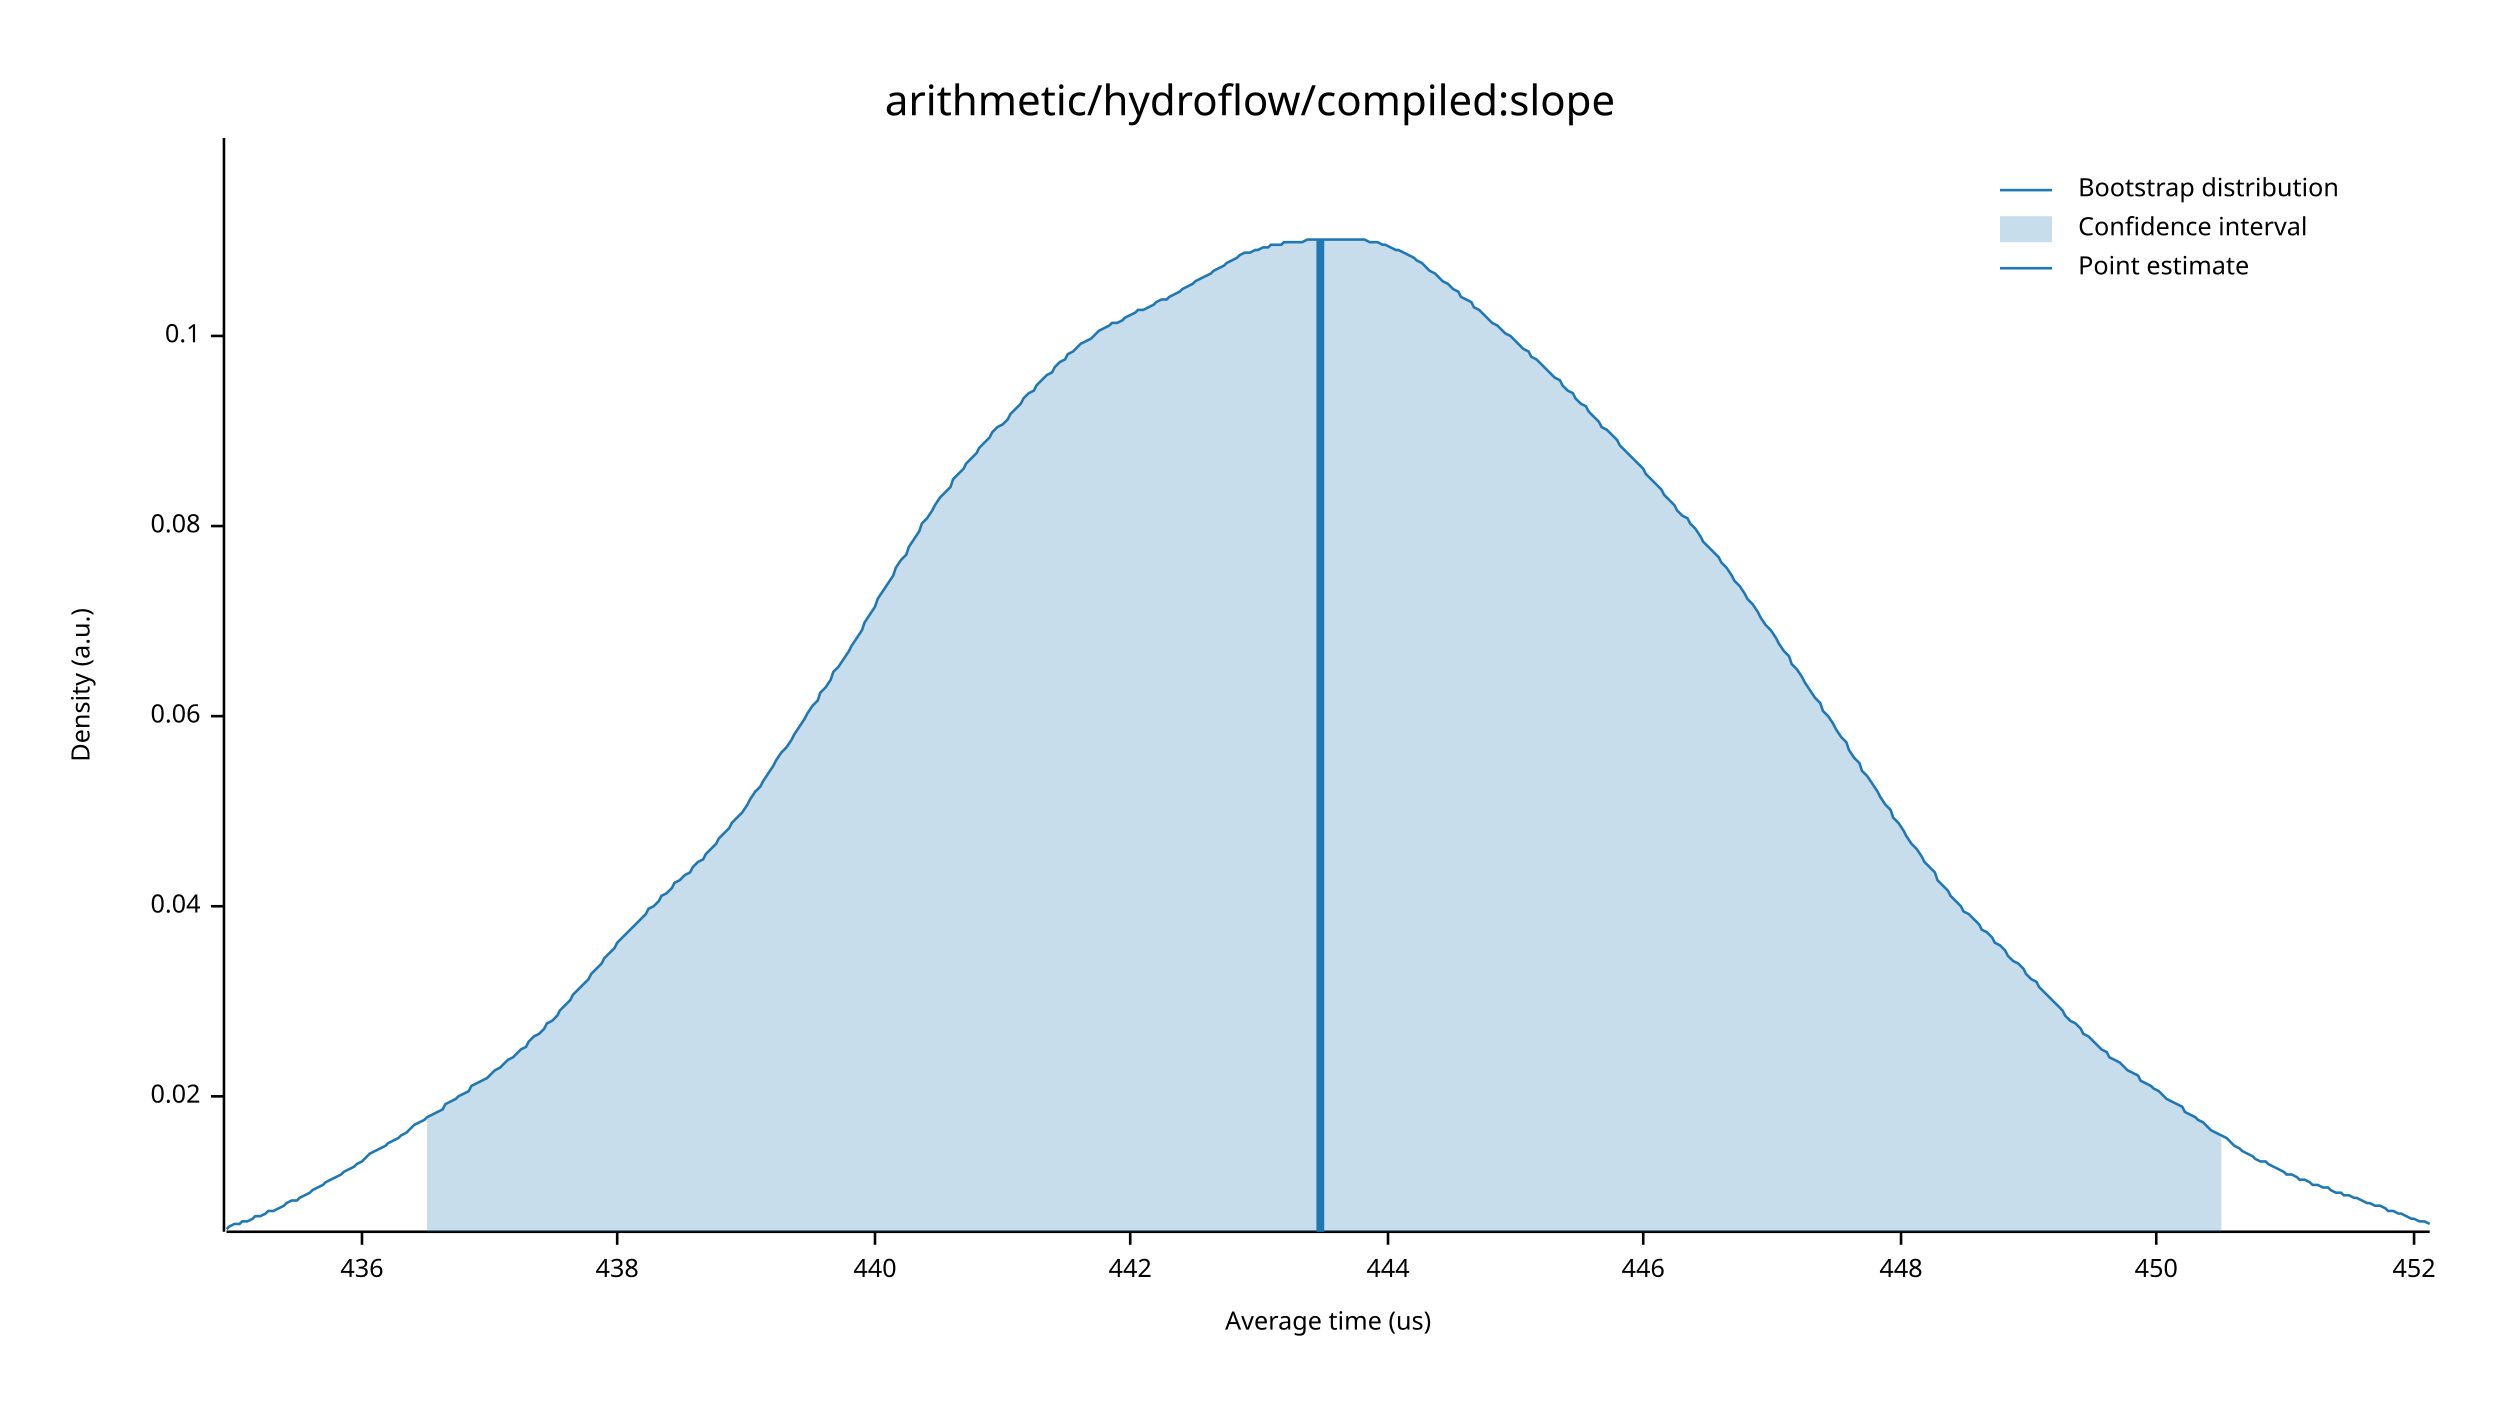
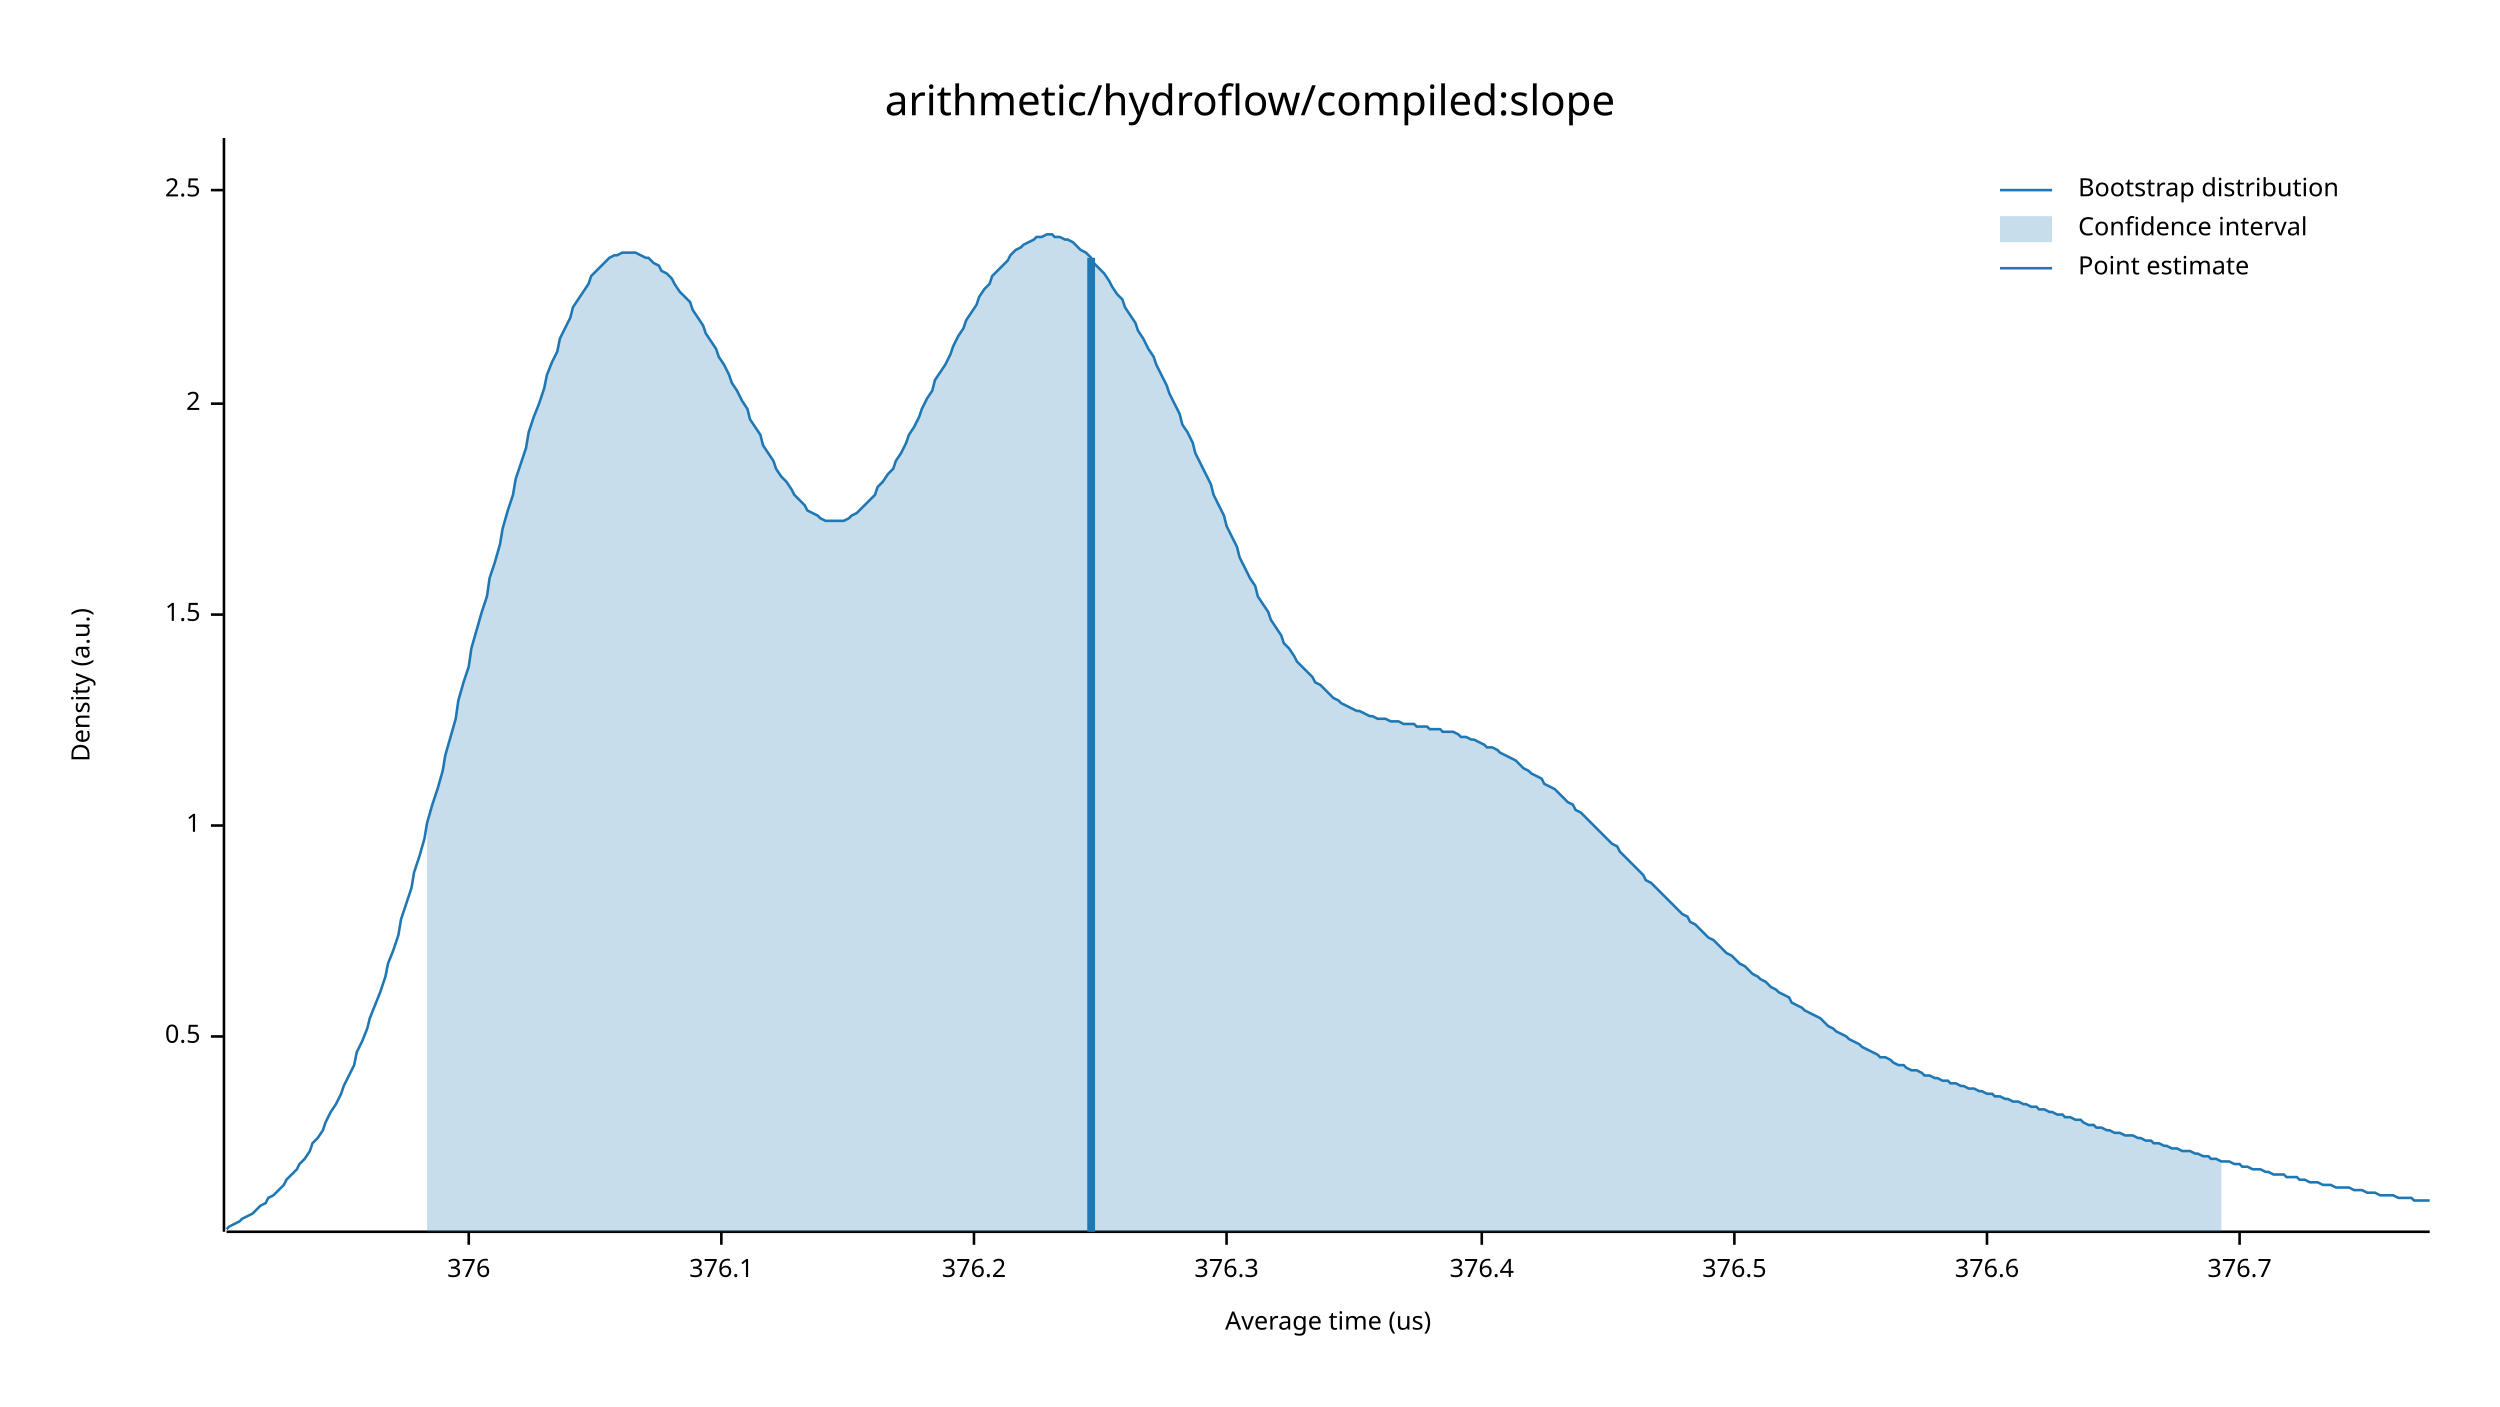
<svg xmlns="http://www.w3.org/2000/svg" width="960" height="540" viewBox="0 0 960 540">
  <text x="480" y="32" dy="0.76em" text-anchor="middle" font-family="sans-serif" font-size="16.129" opacity="1" fill="#000000">
arithmetic/hydroflow/compiled:slope
</text>
  <text x="27" y="263" dy="0.76em" text-anchor="middle" font-family="sans-serif" font-size="9.677" opacity="1" fill="#000000" transform="rotate(270, 27, 263)">
Density (a.u.)
</text>
  <text x="510" y="513" dy="-0.5ex" text-anchor="middle" font-family="sans-serif" font-size="9.677" opacity="1" fill="#000000">
Average time (us)
</text>
  <polyline fill="none" opacity="1" stroke="#000000" stroke-width="1" points="86,53 86,473 " />
-   <text x="77" y="421" dy="0.5ex" text-anchor="end" font-family="sans-serif" font-size="9.677" opacity="1" fill="#000000">
- 0.02
+   <text x="77" y="398" dy="0.5ex" text-anchor="end" font-family="sans-serif" font-size="9.677" opacity="1" fill="#000000">
+ 0.5
</text>
-   <polyline fill="none" opacity="1" stroke="#000000" stroke-width="1" points="81,421 86,421 " />
-   <text x="77" y="348" dy="0.5ex" text-anchor="end" font-family="sans-serif" font-size="9.677" opacity="1" fill="#000000">
- 0.04
+   <polyline fill="none" opacity="1" stroke="#000000" stroke-width="1" points="81,398 86,398 " />
+   <text x="77" y="317" dy="0.5ex" text-anchor="end" font-family="sans-serif" font-size="9.677" opacity="1" fill="#000000">
+ 1
</text>
-   <polyline fill="none" opacity="1" stroke="#000000" stroke-width="1" points="81,348 86,348 " />
-   <text x="77" y="275" dy="0.5ex" text-anchor="end" font-family="sans-serif" font-size="9.677" opacity="1" fill="#000000">
- 0.06
+   <polyline fill="none" opacity="1" stroke="#000000" stroke-width="1" points="81,317 86,317 " />
+   <text x="77" y="236" dy="0.5ex" text-anchor="end" font-family="sans-serif" font-size="9.677" opacity="1" fill="#000000">
+ 1.5
</text>
-   <polyline fill="none" opacity="1" stroke="#000000" stroke-width="1" points="81,275 86,275 " />
-   <text x="77" y="202" dy="0.5ex" text-anchor="end" font-family="sans-serif" font-size="9.677" opacity="1" fill="#000000">
- 0.08
+   <polyline fill="none" opacity="1" stroke="#000000" stroke-width="1" points="81,236 86,236 " />
+   <text x="77" y="155" dy="0.5ex" text-anchor="end" font-family="sans-serif" font-size="9.677" opacity="1" fill="#000000">
+ 2
</text>
-   <polyline fill="none" opacity="1" stroke="#000000" stroke-width="1" points="81,202 86,202 " />
-   <text x="77" y="129" dy="0.5ex" text-anchor="end" font-family="sans-serif" font-size="9.677" opacity="1" fill="#000000">
- 0.1
+   <polyline fill="none" opacity="1" stroke="#000000" stroke-width="1" points="81,155 86,155 " />
+   <text x="77" y="73" dy="0.5ex" text-anchor="end" font-family="sans-serif" font-size="9.677" opacity="1" fill="#000000">
+ 2.5
</text>
-   <polyline fill="none" opacity="1" stroke="#000000" stroke-width="1" points="81,129 86,129 " />
+   <polyline fill="none" opacity="1" stroke="#000000" stroke-width="1" points="81,73 86,73 " />
  <polyline fill="none" opacity="1" stroke="#000000" stroke-width="1" points="87,473 933,473 " />
-   <text x="139" y="483" dy="0.76em" text-anchor="middle" font-family="sans-serif" font-size="9.677" opacity="1" fill="#000000">
- 436
+   <text x="180" y="483" dy="0.76em" text-anchor="middle" font-family="sans-serif" font-size="9.677" opacity="1" fill="#000000">
+ 376
</text>
-   <polyline fill="none" opacity="1" stroke="#000000" stroke-width="1" points="139,473 139,478 " />
-   <text x="237" y="483" dy="0.76em" text-anchor="middle" font-family="sans-serif" font-size="9.677" opacity="1" fill="#000000">
- 438
+   <polyline fill="none" opacity="1" stroke="#000000" stroke-width="1" points="180,473 180,478 " />
+   <text x="277" y="483" dy="0.76em" text-anchor="middle" font-family="sans-serif" font-size="9.677" opacity="1" fill="#000000">
+ 376.1
</text>
-   <polyline fill="none" opacity="1" stroke="#000000" stroke-width="1" points="237,473 237,478 " />
-   <text x="336" y="483" dy="0.76em" text-anchor="middle" font-family="sans-serif" font-size="9.677" opacity="1" fill="#000000">
- 440
+   <polyline fill="none" opacity="1" stroke="#000000" stroke-width="1" points="277,473 277,478 " />
+   <text x="374" y="483" dy="0.76em" text-anchor="middle" font-family="sans-serif" font-size="9.677" opacity="1" fill="#000000">
+ 376.2
</text>
-   <polyline fill="none" opacity="1" stroke="#000000" stroke-width="1" points="336,473 336,478 " />
-   <text x="434" y="483" dy="0.76em" text-anchor="middle" font-family="sans-serif" font-size="9.677" opacity="1" fill="#000000">
- 442
+   <polyline fill="none" opacity="1" stroke="#000000" stroke-width="1" points="374,473 374,478 " />
+   <text x="471" y="483" dy="0.76em" text-anchor="middle" font-family="sans-serif" font-size="9.677" opacity="1" fill="#000000">
+ 376.3
</text>
-   <polyline fill="none" opacity="1" stroke="#000000" stroke-width="1" points="434,473 434,478 " />
-   <text x="533" y="483" dy="0.76em" text-anchor="middle" font-family="sans-serif" font-size="9.677" opacity="1" fill="#000000">
- 444
+   <polyline fill="none" opacity="1" stroke="#000000" stroke-width="1" points="471,473 471,478 " />
+   <text x="569" y="483" dy="0.76em" text-anchor="middle" font-family="sans-serif" font-size="9.677" opacity="1" fill="#000000">
+ 376.4
</text>
-   <polyline fill="none" opacity="1" stroke="#000000" stroke-width="1" points="533,473 533,478 " />
-   <text x="631" y="483" dy="0.76em" text-anchor="middle" font-family="sans-serif" font-size="9.677" opacity="1" fill="#000000">
- 446
+   <polyline fill="none" opacity="1" stroke="#000000" stroke-width="1" points="569,473 569,478 " />
+   <text x="666" y="483" dy="0.76em" text-anchor="middle" font-family="sans-serif" font-size="9.677" opacity="1" fill="#000000">
+ 376.5
</text>
-   <polyline fill="none" opacity="1" stroke="#000000" stroke-width="1" points="631,473 631,478 " />
-   <text x="730" y="483" dy="0.76em" text-anchor="middle" font-family="sans-serif" font-size="9.677" opacity="1" fill="#000000">
- 448
+   <polyline fill="none" opacity="1" stroke="#000000" stroke-width="1" points="666,473 666,478 " />
+   <text x="763" y="483" dy="0.76em" text-anchor="middle" font-family="sans-serif" font-size="9.677" opacity="1" fill="#000000">
+ 376.6
</text>
-   <polyline fill="none" opacity="1" stroke="#000000" stroke-width="1" points="730,473 730,478 " />
-   <text x="828" y="483" dy="0.76em" text-anchor="middle" font-family="sans-serif" font-size="9.677" opacity="1" fill="#000000">
- 450
+   <polyline fill="none" opacity="1" stroke="#000000" stroke-width="1" points="763,473 763,478 " />
+   <text x="860" y="483" dy="0.76em" text-anchor="middle" font-family="sans-serif" font-size="9.677" opacity="1" fill="#000000">
+ 376.7
</text>
-   <polyline fill="none" opacity="1" stroke="#000000" stroke-width="1" points="828,473 828,478 " />
-   <text x="927" y="483" dy="0.76em" text-anchor="middle" font-family="sans-serif" font-size="9.677" opacity="1" fill="#000000">
- 452
- </text>
-   <polyline fill="none" opacity="1" stroke="#000000" stroke-width="1" points="927,473 927,478 " />
-   <polyline fill="none" opacity="1" stroke="#1F78B4" stroke-width="1" points="87,472 88,471 90,470 92,470 93,469 95,469 97,468 98,467 100,467 102,466 103,465 105,465 107,464 109,463 110,462 112,461 114,461 115,460 117,459 119,458 120,457 122,456 124,455 125,454 127,453 129,452 131,451 132,450 134,449 136,448 137,447 139,446 141,444 142,443 144,442 146,441 148,440 149,439 151,438 153,437 154,436 156,435 158,433 159,432 161,431 163,430 164,429 166,428 168,427 170,426 171,424 173,423 175,422 176,421 178,420 180,419 181,417 183,416 185,415 187,414 188,413 190,411 192,410 193,409 195,407 197,406 198,405 200,403 202,402 203,400 205,398 207,397 209,395 210,393 212,392 214,390 215,388 217,386 219,384 220,382 222,380 224,378 226,376 227,374 229,372 231,370 232,368 234,366 236,364 237,362 239,360 241,358 242,357 244,355 246,353 248,351 249,349 251,348 253,346 254,344 256,343 258,341 259,339 261,338 263,336 265,335 266,333 268,331 270,330 271,328 273,326 275,324 276,322 278,320 280,318 281,316 283,314 285,312 287,309 288,307 290,304 292,302 293,300 295,297 297,294 298,292 300,289 302,287 304,284 305,282 307,279 309,276 310,274 312,271 314,269 315,266 317,264 319,261 320,258 322,256 324,253 326,250 327,248 329,245 331,242 332,239 334,236 336,233 337,230 339,227 341,224 343,221 344,218 346,215 348,213 349,210 351,207 353,204 354,201 356,199 358,196 359,194 361,191 363,189 365,187 366,184 368,182 370,180 371,178 373,176 375,174 376,172 378,170 380,168 381,166 383,164 385,163 387,161 388,159 390,157 392,155 393,153 395,151 397,150 398,148 400,146 402,144 404,143 405,141 407,139 409,138 410,136 412,135 414,133 415,132 417,131 419,130 420,129 422,127 424,126 426,125 427,124 429,124 431,123 432,122 434,121 436,120 437,119 439,119 441,118 443,117 444,116 446,115 448,115 449,114 451,113 453,112 454,111 456,110 458,109 459,108 461,107 463,106 465,105 466,104 468,103 470,102 471,101 473,100 475,99 476,98 478,97 480,97 482,96 483,96 485,95 487,95 488,94 490,94 492,94 493,93 495,93 497,93 498,93 500,93 502,92 504,92 505,92 507,92 509,92 510,92 512,92 514,92 515,92 517,92 519,92 521,92 522,92 524,92 526,93 527,93 529,93 531,94 532,94 534,95 536,96 537,96 539,97 541,98 543,99 544,100 546,101 548,103 549,104 551,105 553,107 554,108 556,109 558,111 560,112 561,114 563,115 565,116 566,118 568,119 570,121 571,122 573,124 575,125 576,126 578,128 580,129 582,131 583,132 585,134 587,135 588,137 590,138 592,140 593,141 595,143 597,145 599,146 600,148 602,150 604,151 605,153 607,155 609,156 610,158 612,160 614,162 615,164 617,165 619,167 621,169 622,171 624,173 626,175 627,176 629,178 631,180 632,182 634,184 636,186 638,188 639,190 641,192 643,194 644,196 646,198 648,199 649,201 651,203 653,206 654,208 656,210 658,212 660,214 661,216 663,218 665,221 666,223 668,225 670,228 671,230 673,232 675,235 676,237 678,240 680,242 682,245 683,247 685,250 687,252 688,255 690,257 692,260 693,262 695,265 697,268 699,270 700,273 702,275 704,278 705,280 707,283 709,285 710,288 712,291 714,293 715,296 717,298 719,301 721,304 722,306 724,309 726,311 727,314 729,316 731,319 732,321 734,324 736,326 738,329 739,331 741,333 743,335 744,338 746,340 748,342 749,344 751,346 753,348 754,350 756,351 758,353 760,355 761,357 763,358 765,360 766,362 768,363 770,365 771,367 773,369 775,370 777,372 778,374 780,376 782,377 783,379 785,381 787,383 788,384 790,386 792,388 793,390 795,392 797,393 799,395 800,397 802,398 804,400 805,401 807,403 809,404 810,406 812,407 814,408 816,410 817,411 819,412 821,413 822,415 824,416 826,417 827,418 829,419 831,421 832,422 834,423 836,424 838,425 839,427 841,428 843,429 844,430 846,431 848,433 849,434 851,435 853,436 855,437 856,438 858,440 860,441 861,442 863,443 865,444 866,445 868,446 870,446 871,447 873,448 875,449 877,450 878,451 880,451 882,452 883,453 885,453 887,454 888,455 890,455 892,456 894,456 895,457 897,458 899,458 900,459 902,459 904,460 905,460 907,461 909,462 910,462 912,463 914,463 916,464 917,465 919,465 921,466 922,466 924,467 926,468 927,468 929,469 931,469 933,470 " />
-   <polygon opacity="0.25" fill="#1F78B4" points="164,429 166,428 168,427 170,426 171,424 173,423 175,422 176,421 178,420 180,419 181,417 183,416 185,415 187,414 188,413 190,411 192,410 193,409 195,407 197,406 198,405 200,403 202,402 203,400 205,398 207,397 209,395 210,393 212,392 214,390 215,388 217,386 219,384 220,382 222,380 224,378 226,376 227,374 229,372 231,370 232,368 234,366 236,364 237,362 239,360 241,358 242,357 244,355 246,353 248,351 249,349 251,348 253,346 254,344 256,343 258,341 259,339 261,338 263,336 265,335 266,333 268,331 270,330 271,328 273,326 275,324 276,322 278,320 280,318 281,316 283,314 285,312 287,309 288,307 290,304 292,302 293,300 295,297 297,294 298,292 300,289 302,287 304,284 305,282 307,279 309,276 310,274 312,271 314,269 315,266 317,264 319,261 320,258 322,256 324,253 326,250 327,248 329,245 331,242 332,239 334,236 336,233 337,230 339,227 341,224 343,221 344,218 346,215 348,213 349,210 351,207 353,204 354,201 356,199 358,196 359,194 361,191 363,189 365,187 366,184 368,182 370,180 371,178 373,176 375,174 376,172 378,170 380,168 381,166 383,164 385,163 387,161 388,159 390,157 392,155 393,153 395,151 397,150 398,148 400,146 402,144 404,143 405,141 407,139 409,138 410,136 412,135 414,133 415,132 417,131 419,130 420,129 422,127 424,126 426,125 427,124 429,124 431,123 432,122 434,121 436,120 437,119 439,119 441,118 443,117 444,116 446,115 448,115 449,114 451,113 453,112 454,111 456,110 458,109 459,108 461,107 463,106 465,105 466,104 468,103 470,102 471,101 473,100 475,99 476,98 478,97 480,97 482,96 483,96 485,95 487,95 488,94 490,94 492,94 493,93 495,93 497,93 498,93 500,93 502,92 504,92 505,92 507,92 509,92 510,92 512,92 514,92 515,92 517,92 519,92 521,92 522,92 524,92 526,93 527,93 529,93 531,94 532,94 534,95 536,96 537,96 539,97 541,98 543,99 544,100 546,101 548,103 549,104 551,105 553,107 554,108 556,109 558,111 560,112 561,114 563,115 565,116 566,118 568,119 570,121 571,122 573,124 575,125 576,126 578,128 580,129 582,131 583,132 585,134 587,135 588,137 590,138 592,140 593,141 595,143 597,145 599,146 600,148 602,150 604,151 605,153 607,155 609,156 610,158 612,160 614,162 615,164 617,165 619,167 621,169 622,171 624,173 626,175 627,176 629,178 631,180 632,182 634,184 636,186 638,188 639,190 641,192 643,194 644,196 646,198 648,199 649,201 651,203 653,206 654,208 656,210 658,212 660,214 661,216 663,218 665,221 666,223 668,225 670,228 671,230 673,232 675,235 676,237 678,240 680,242 682,245 683,247 685,250 687,252 688,255 690,257 692,260 693,262 695,265 697,268 699,270 700,273 702,275 704,278 705,280 707,283 709,285 710,288 712,291 714,293 715,296 717,298 719,301 721,304 722,306 724,309 726,311 727,314 729,316 731,319 732,321 734,324 736,326 738,329 739,331 741,333 743,335 744,338 746,340 748,342 749,344 751,346 753,348 754,350 756,351 758,353 760,355 761,357 763,358 765,360 766,362 768,363 770,365 771,367 773,369 775,370 777,372 778,374 780,376 782,377 783,379 785,381 787,383 788,384 790,386 792,388 793,390 795,392 797,393 799,395 800,397 802,398 804,400 805,401 807,403 809,404 810,406 812,407 814,408 816,410 817,411 819,412 821,413 822,415 824,416 826,417 827,418 829,419 831,421 832,422 834,423 836,424 838,425 839,427 841,428 843,429 844,430 846,431 848,433 849,434 851,435 853,436 853,473 164,473 " />
-   <polyline fill="none" opacity="1" stroke="#1F78B4" stroke-width="3" points="507,473 507,92 " />
+   <polyline fill="none" opacity="1" stroke="#000000" stroke-width="1" points="860,473 860,478 " />
+   <polyline fill="none" opacity="1" stroke="#1F78B4" stroke-width="1" points="87,472 88,471 90,470 92,469 93,468 95,467 97,466 98,465 100,463 102,462 103,460 105,459 107,457 109,455 110,453 112,451 114,449 115,447 117,445 119,442 120,439 122,437 124,434 125,431 127,427 129,424 131,420 132,417 134,413 136,409 137,404 139,400 141,395 142,391 144,386 146,381 148,375 149,370 151,365 153,359 154,353 156,347 158,341 159,335 161,329 163,322 164,316 166,309 168,303 170,296 171,290 173,283 175,276 176,269 178,262 180,256 181,249 183,242 185,235 187,229 188,222 190,216 192,209 193,203 195,196 197,190 198,184 200,178 202,172 203,166 205,160 207,155 209,149 210,144 212,139 214,135 215,130 217,126 219,122 220,118 222,115 224,112 226,109 227,106 229,104 231,102 232,101 234,99 236,98 237,98 239,97 241,97 242,97 244,97 246,98 248,99 249,99 251,101 253,102 254,104 256,105 258,107 259,109 261,112 263,114 265,116 266,119 268,122 270,125 271,128 273,131 275,134 276,137 278,140 280,144 281,147 283,150 285,154 287,157 288,161 290,164 292,167 293,171 295,174 297,177 298,180 300,183 302,185 304,188 305,190 307,192 309,194 310,196 312,197 314,198 315,199 317,200 319,200 320,200 322,200 324,200 326,199 327,198 329,197 331,195 332,194 334,192 336,190 337,187 339,185 341,182 343,180 344,177 346,174 348,170 349,167 351,164 353,160 354,157 356,153 358,150 359,146 361,143 363,140 365,136 366,133 368,129 370,126 371,123 373,120 375,117 376,114 378,111 380,109 381,106 383,104 385,102 387,100 388,98 390,96 392,95 393,94 395,93 397,92 398,91 400,91 402,90 404,90 405,91 407,91 409,92 410,92 412,93 414,95 415,96 417,97 419,99 420,101 422,103 424,105 426,108 427,110 429,113 431,115 432,118 434,121 436,124 437,127 439,130 441,134 443,137 444,140 446,144 448,148 449,151 451,155 453,159 454,163 456,166 458,170 459,174 461,178 463,182 465,186 466,190 468,194 470,198 471,202 473,206 475,210 476,214 478,218 480,222 482,225 483,229 485,232 487,235 488,238 490,241 492,244 493,247 495,249 497,252 498,254 500,256 502,258 504,260 505,262 507,263 509,265 510,266 512,268 514,269 515,270 517,271 519,272 521,273 522,273 524,274 526,275 527,275 529,276 531,276 532,276 534,277 536,277 537,277 539,278 541,278 543,278 544,279 546,279 548,279 549,280 551,280 553,280 554,281 556,281 558,281 560,282 561,283 563,283 565,284 566,284 568,285 570,286 571,287 573,287 575,288 576,289 578,290 580,291 582,292 583,293 585,295 587,296 588,297 590,298 592,299 593,301 595,302 597,303 599,305 600,306 602,308 604,309 605,311 607,312 609,314 610,315 612,317 614,319 615,320 617,322 619,324 621,325 622,327 624,329 626,331 627,332 629,334 631,336 632,338 634,339 636,341 638,343 639,344 641,346 643,348 644,349 646,351 648,352 649,354 651,355 653,357 654,358 656,360 658,361 660,363 661,364 663,366 665,367 666,368 668,370 670,371 671,372 673,374 675,375 676,376 678,377 680,379 682,380 683,381 685,382 687,383 688,385 690,386 692,387 693,388 695,389 697,390 699,391 700,392 702,394 704,395 705,396 707,397 709,398 710,399 712,400 714,401 715,402 717,403 719,404 721,405 722,406 724,406 726,407 727,408 729,409 731,409 732,410 734,411 736,411 738,412 739,413 741,413 743,414 744,414 746,415 748,415 749,416 751,416 753,417 754,417 756,418 758,418 760,419 761,419 763,420 765,420 766,421 768,421 770,422 771,422 773,423 775,423 777,424 778,424 780,425 782,425 783,426 785,426 787,427 788,427 790,428 792,428 793,429 795,429 797,430 799,430 800,431 802,432 804,432 805,433 807,433 809,434 810,434 812,435 814,435 816,436 817,436 819,436 821,437 822,437 824,438 826,438 827,439 829,439 831,440 832,440 834,441 836,441 838,442 839,442 841,442 843,443 844,443 846,444 848,444 849,445 851,445 853,446 855,446 856,446 858,447 860,447 861,448 863,448 865,449 866,449 868,449 870,450 871,450 873,451 875,451 877,451 878,452 880,452 882,452 883,453 885,453 887,454 888,454 890,454 892,455 894,455 895,455 897,456 899,456 900,456 902,456 904,457 905,457 907,457 909,458 910,458 912,458 914,459 916,459 917,459 919,459 921,460 922,460 924,460 926,460 927,461 929,461 931,461 933,461 " />
+   <polygon opacity="0.25" fill="#1F78B4" points="164,316 166,309 168,303 170,296 171,290 173,283 175,276 176,269 178,262 180,256 181,249 183,242 185,235 187,229 188,222 190,216 192,209 193,203 195,196 197,190 198,184 200,178 202,172 203,166 205,160 207,155 209,149 210,144 212,139 214,135 215,130 217,126 219,122 220,118 222,115 224,112 226,109 227,106 229,104 231,102 232,101 234,99 236,98 237,98 239,97 241,97 242,97 244,97 246,98 248,99 249,99 251,101 253,102 254,104 256,105 258,107 259,109 261,112 263,114 265,116 266,119 268,122 270,125 271,128 273,131 275,134 276,137 278,140 280,144 281,147 283,150 285,154 287,157 288,161 290,164 292,167 293,171 295,174 297,177 298,180 300,183 302,185 304,188 305,190 307,192 309,194 310,196 312,197 314,198 315,199 317,200 319,200 320,200 322,200 324,200 326,199 327,198 329,197 331,195 332,194 334,192 336,190 337,187 339,185 341,182 343,180 344,177 346,174 348,170 349,167 351,164 353,160 354,157 356,153 358,150 359,146 361,143 363,140 365,136 366,133 368,129 370,126 371,123 373,120 375,117 376,114 378,111 380,109 381,106 383,104 385,102 387,100 388,98 390,96 392,95 393,94 395,93 397,92 398,91 400,91 402,90 404,90 405,91 407,91 409,92 410,92 412,93 414,95 415,96 417,97 419,99 420,101 422,103 424,105 426,108 427,110 429,113 431,115 432,118 434,121 436,124 437,127 439,130 441,134 443,137 444,140 446,144 448,148 449,151 451,155 453,159 454,163 456,166 458,170 459,174 461,178 463,182 465,186 466,190 468,194 470,198 471,202 473,206 475,210 476,214 478,218 480,222 482,225 483,229 485,232 487,235 488,238 490,241 492,244 493,247 495,249 497,252 498,254 500,256 502,258 504,260 505,262 507,263 509,265 510,266 512,268 514,269 515,270 517,271 519,272 521,273 522,273 524,274 526,275 527,275 529,276 531,276 532,276 534,277 536,277 537,277 539,278 541,278 543,278 544,279 546,279 548,279 549,280 551,280 553,280 554,281 556,281 558,281 560,282 561,283 563,283 565,284 566,284 568,285 570,286 571,287 573,287 575,288 576,289 578,290 580,291 582,292 583,293 585,295 587,296 588,297 590,298 592,299 593,301 595,302 597,303 599,305 600,306 602,308 604,309 605,311 607,312 609,314 610,315 612,317 614,319 615,320 617,322 619,324 621,325 622,327 624,329 626,331 627,332 629,334 631,336 632,338 634,339 636,341 638,343 639,344 641,346 643,348 644,349 646,351 648,352 649,354 651,355 653,357 654,358 656,360 658,361 660,363 661,364 663,366 665,367 666,368 668,370 670,371 671,372 673,374 675,375 676,376 678,377 680,379 682,380 683,381 685,382 687,383 688,385 690,386 692,387 693,388 695,389 697,390 699,391 700,392 702,394 704,395 705,396 707,397 709,398 710,399 712,400 714,401 715,402 717,403 719,404 721,405 722,406 724,406 726,407 727,408 729,409 731,409 732,410 734,411 736,411 738,412 739,413 741,413 743,414 744,414 746,415 748,415 749,416 751,416 753,417 754,417 756,418 758,418 760,419 761,419 763,420 765,420 766,421 768,421 770,422 771,422 773,423 775,423 777,424 778,424 780,425 782,425 783,426 785,426 787,427 788,427 790,428 792,428 793,429 795,429 797,430 799,430 800,431 802,432 804,432 805,433 807,433 809,434 810,434 812,435 814,435 816,436 817,436 819,436 821,437 822,437 824,438 826,438 827,439 829,439 831,440 832,440 834,441 836,441 838,442 839,442 841,442 843,443 844,443 846,444 848,444 849,445 851,445 853,446 853,473 164,473 " />
+   <polyline fill="none" opacity="1" stroke="#1F78B4" stroke-width="3" points="419,473 419,99 " />
  <text x="798" y="68" dy="0.76em" text-anchor="start" font-family="sans-serif" font-size="9.677" opacity="1" fill="#000000">
Bootstrap distribution
</text>
  <text x="798" y="83" dy="0.76em" text-anchor="start" font-family="sans-serif" font-size="9.677" opacity="1" fill="#000000">
Confidence interval
</text>
  <text x="798" y="98" dy="0.76em" text-anchor="start" font-family="sans-serif" font-size="9.677" opacity="1" fill="#000000">
Point estimate
</text>
  <polyline fill="none" opacity="1" stroke="#1F78B4" stroke-width="1" points="768,73 788,73 " />
  <rect x="768" y="83" width="20" height="10" opacity="0.25" fill="#1F78B4" stroke="none" />
  <polyline fill="none" opacity="1" stroke="#1F78B4" stroke-width="1" points="768,103 788,103 " />
</svg>
